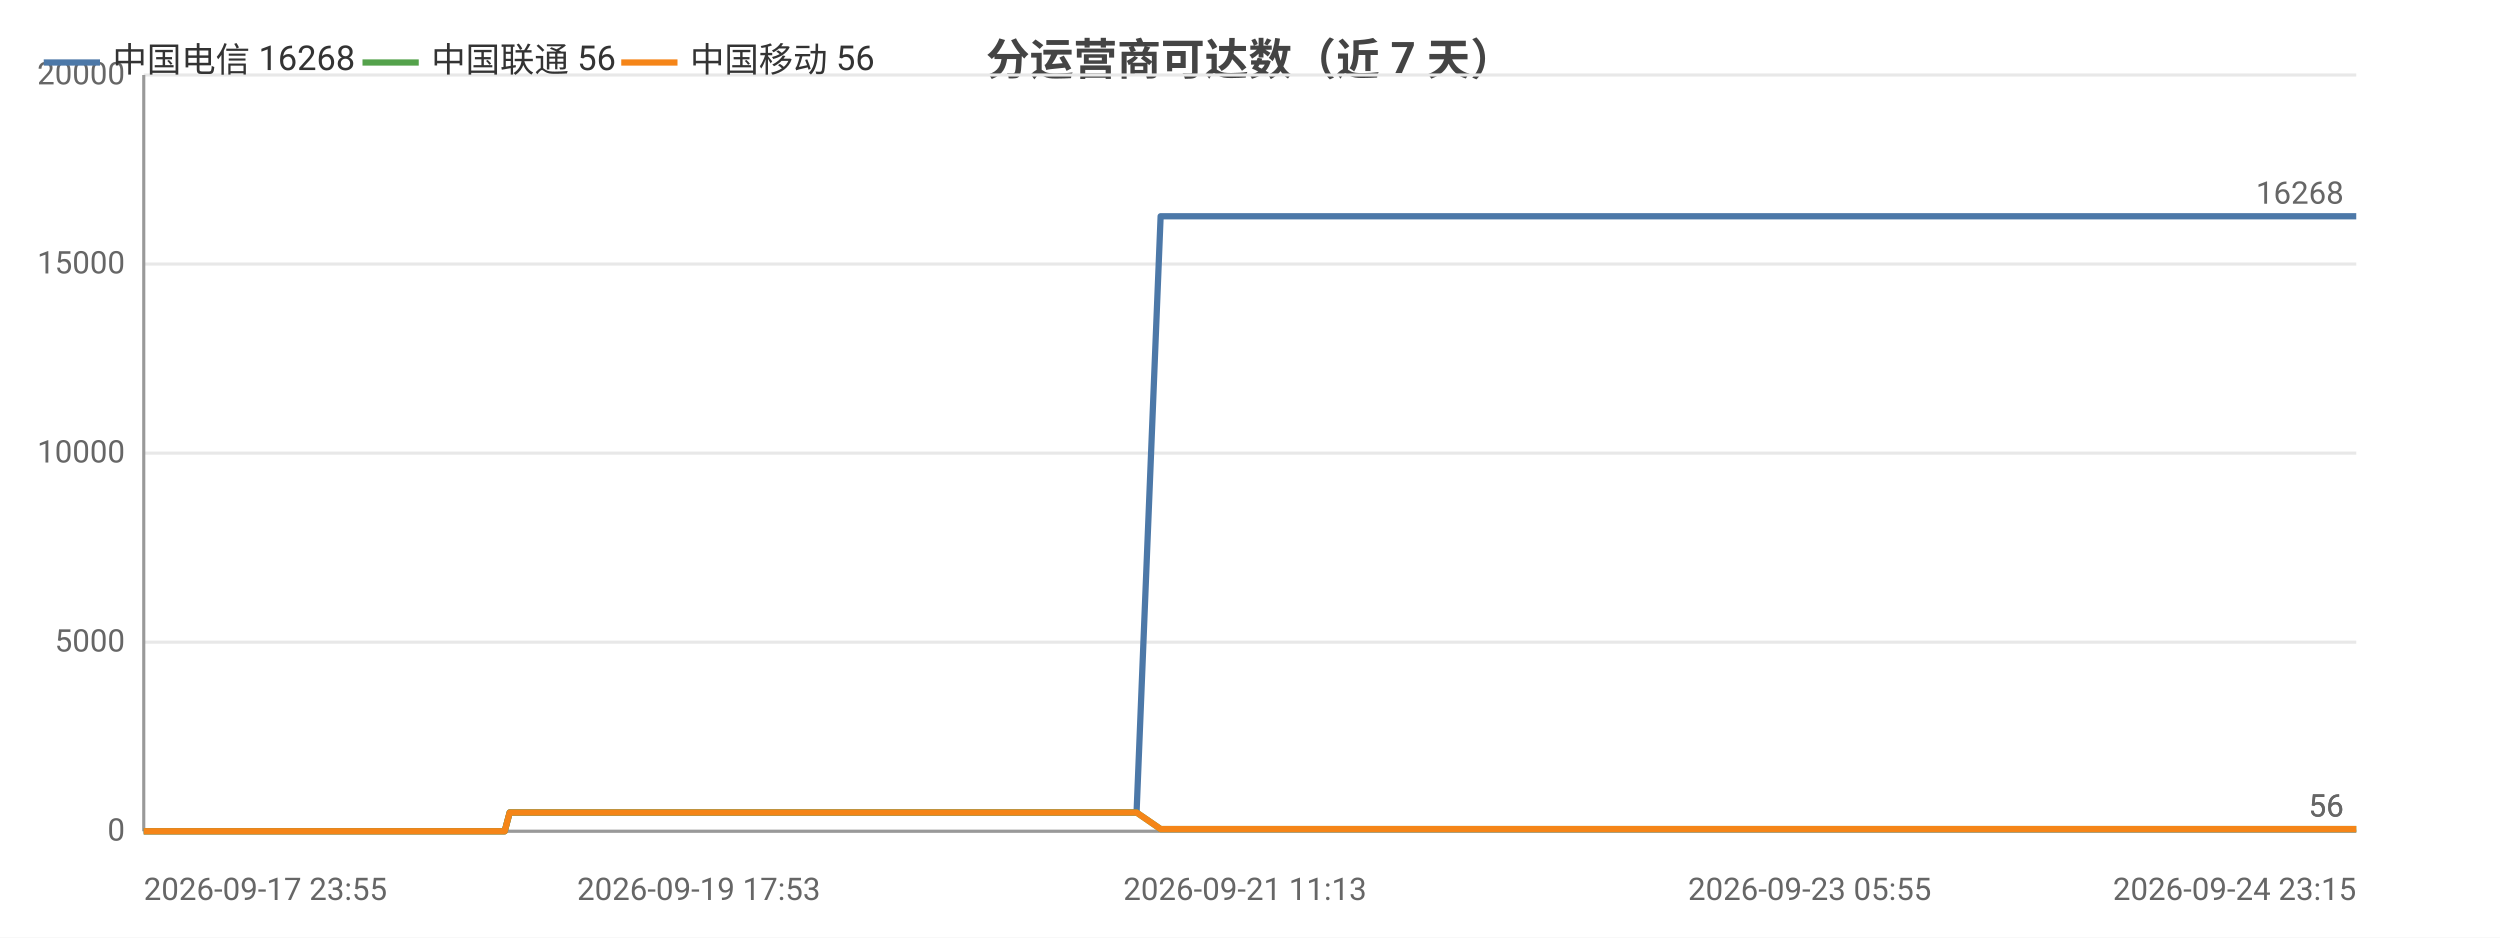
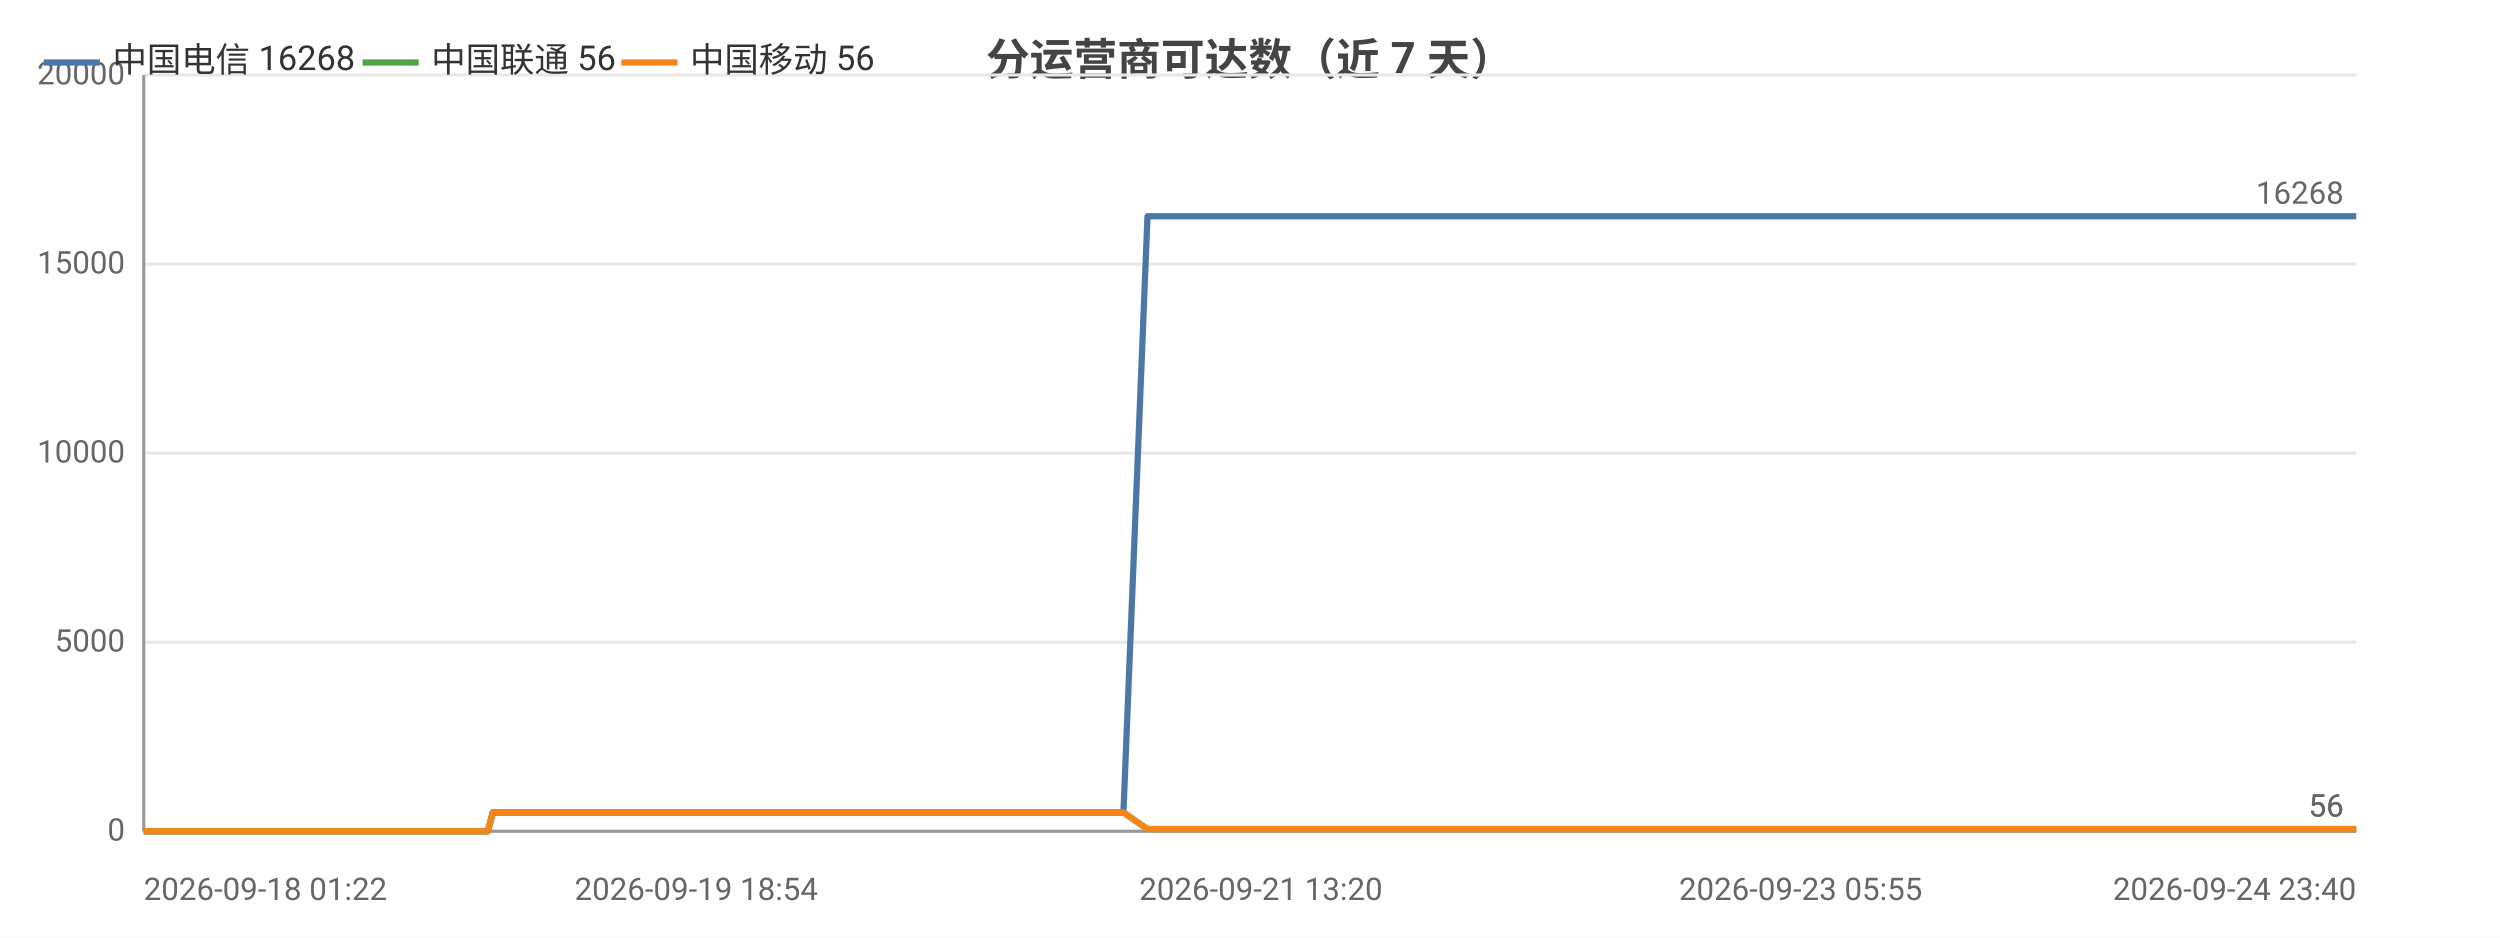
<svg xmlns="http://www.w3.org/2000/svg" width="800" height="300" viewBox="0 0 800 300">
  <rect width="800" height="300" fill="#ffffff" />
  <style>text{font-family:system-ui,-apple-system,'Segoe UI',Roboto,'PingFang SC','Microsoft YaHei','Noto Sans CJK SC',sans-serif}.g{stroke:#e8e8e8;stroke-width:1}.a{stroke:#999;stroke-width:1}.t{font-size:10px;fill:#666}.m{font-size:10px;text-anchor:middle;fill:#666}.e{font-size:10px;text-anchor:end;fill:#666}.l{font-size:11px;fill:#333}.tt{font-size:14px;font-weight:600;text-anchor:middle;fill:#444}.em{font-size:13px;text-anchor:middle;fill:#999}</style>
  <text class="tt" x="400.0" y="24">分运营商可达数（近 7 天）</text>
  <line class="g" x1="46" y1="266" x2="754" y2="266" />
  <text class="e" x="40" y="269">0</text>
  <line class="g" x1="46" y1="205.5" x2="754" y2="205.5" />
  <text class="e" x="40" y="208.5">5000</text>
  <line class="g" x1="46" y1="145" x2="754" y2="145" />
  <text class="e" x="40" y="148">10000</text>
  <line class="g" x1="46" y1="84.5" x2="754" y2="84.5" />
  <text class="e" x="40" y="87.5">15000</text>
  <line class="g" x1="46" y1="24" x2="754" y2="24" />
  <text class="e" x="40" y="27">20000</text>
  <line class="a" x1="46" y1="24" x2="46" y2="266" />
  <line class="a" x1="46" y1="266" x2="754" y2="266" />
-   <polyline fill="none" stroke="#4c78a8" stroke-width="2" stroke-linejoin="round" points="46,266 49.6,266 52.1,266 52.2,266 63.5,266 63.6,266 65.4,266 71.0,266 78.5,266 87.5,266 87.5,266 89.1,266 92.5,266 92.5,266 101.9,266 105.9,266 105.9,266 107.3,266 121.9,266 129.6,266 129.7,266 131.6,266 131.7,266 136.2,266 143.2,266 145.8,266 145.8,266 148.8,266 150.5,266 159.9,266 160.0,266 161.5,266 163.1,260.0 163.2,260.0 169.3,260.0 183.8,260.0 183.8,260.0 185.8,260.0 193.7,260.0 193.8,260.0 193.8,260.0 195.6,260.0 196.6,260.0 197.6,260.0 206.1,260.0 208.8,260.0 208.8,260.0 210.7,260.0 215.8,260.0 221.5,260.0 223.6,260.0 223.6,260.0 225.5,260.0 227.8,260.0 234.4,260.0 236.5,260.0 236.6,260.0 238.2,260.0 243.0,260.0 245.0,260.0 245.1,260.0 245.5,260.0 247.1,260.0 249.5,260.0 251.0,260.0 267.0,260.0 267.1,260.0 269.1,260.0 272.3,260.0 275.2,260.0 276.1,260.0 291.8,260.0 291.9,260.0 293.5,260.0 299.3,260.0 301.5,260.0 314.1,260.0 314.1,260.0 315.8,260.0 319.1,260.0 326.9,260.0 327.5,260.0 329.7,260.0 330.0,260.0 338.7,260.0 338.7,260.0 340.3,260.0 340.8,260.0 345.4,260.0 351.7,260.0 352.3,260.0 355.2,260.0 355.3,260.0 357.3,260.0 363.7,260.0 363.7,260.0 371.4,69.2 371.4,69.2 371.5,69.2 374.1,69.2 383.0,69.2 383.0,69.2 385.1,69.2 391.1,69.2 396.1,69.2 396.2,69.2 396.5,69.2 396.5,69.2 398.4,69.2 407.4,69.2 412.4,69.2 412.4,69.2 423.1,69.2 423.1,69.2 423.4,69.2 423.5,69.2 425.4,69.2 434.4,69.2 440.0,69.2 440.0,69.2 446.7,69.2 446.8,69.2 448.4,69.2 450.9,69.2 452.9,69.2 459.9,69.2 460.0,69.2 461.6,69.2 472.8,69.2 472.8,69.2 475.2,69.2 487.0,69.2 487.1,69.2 488.7,69.2 494.3,69.2 503.4,69.2 507.7,69.2 507.8,69.2 515.0,69.2 515.1,69.2 525.6,69.2 530.3,69.2 532.2,69.2 532.3,69.2 532.4,69.2 542.6,69.2 544.1,69.2 544.6,69.2 545.8,69.2 545.9,69.2 555.8,69.2 555.8,69.2 555.9,69.2 557.7,69.2 558.0,69.2 571.7,69.2 571.7,69.2 573.3,69.2 579.1,69.2 579.1,69.2 587.7,69.2 594.0,69.2 595.7,69.2 602.6,69.2 612.7,69.2 618.1,69.2 619.6,69.2 625.4,69.2 625.4,69.2 632.9,69.2 638.1,69.2 639.9,69.2 639.9,69.2 640.0,69.2 646.3,69.2 651.8,69.2 651.8,69.2 653.6,69.2 654.2,69.2 654.3,69.2 659.3,69.2 694.0,69.2 694.1,69.2 694.2,69.2 694.2,69.2 713.9,69.2 715.8,69.2 718.7,69.2 718.7,69.2 720.6,69.2 733.8,69.2 733.8,69.2 734.6,69.2 740.6,69.2 740.7,69.2 742.6,69.2 748.0,69.2 750.3,69.2 750.4,69.2 754.0,69.2 754,69.2" />
+   <polyline fill="none" stroke="#4c78a8" stroke-width="2" stroke-linejoin="round" points="46,266 46.0,266 57.5,266 57.5,266 59.3,266 65.0,266 72.5,266 81.6,266 81.6,266 83.2,266 86.6,266 86.6,266 96.1,266 100.1,266 100.1,266 101.5,266 116.2,266 123.9,266 124.0,266 126.0,266 126.0,266 130.6,266 137.6,266 140.2,266 140.3,266 143.3,266 145.0,266 154.5,266 154.5,266 156.1,266 157.7,260.0 157.7,260.0 163.9,260.0 178.5,260.0 178.5,260.0 180.5,260.0 188.4,260.0 188.5,260.0 188.5,260.0 190.4,260.0 191.4,260.0 192.4,260.0 200.9,260.0 203.6,260.0 203.6,260.0 205.5,260.0 210.7,260.0 216.4,260.0 218.5,260.0 218.5,260.0 220.4,260.0 222.8,260.0 229.4,260.0 231.5,260.0 231.6,260.0 233.2,260.0 238.0,260.0 240.1,260.0 240.1,260.0 240.5,260.0 242.1,260.0 244.5,260.0 246.1,260.0 262.2,260.0 262.3,260.0 264.3,260.0 267.5,260.0 270.5,260.0 271.3,260.0 287.2,260.0 287.2,260.0 288.9,260.0 294.7,260.0 296.9,260.0 309.5,260.0 309.6,260.0 311.3,260.0 314.6,260.0 322.5,260.0 323.1,260.0 325.2,260.0 325.6,260.0 334.3,260.0 334.4,260.0 335.9,260.0 336.5,260.0 341.1,260.0 347.4,260.0 348.0,260.0 351.0,260.0 351.0,260.0 353.0,260.0 359.5,260.0 359.5,260.0 367.2,69.2 367.3,69.2 367.3,69.2 370.0,69.2 378.9,69.2 378.9,69.2 381.1,69.2 387.0,69.2 392.1,69.2 392.1,69.2 392.4,69.2 392.5,69.2 394.4,69.2 403.5,69.2 408.5,69.2 408.5,69.2 419.2,69.2 419.3,69.2 419.5,69.2 419.6,69.2 421.5,69.2 430.6,69.2 436.3,69.2 436.3,69.2 443.0,69.2 443.1,69.2 444.7,69.2 447.2,69.2 449.2,69.2 456.3,69.2 456.3,69.2 458.0,69.2 469.2,69.2 469.2,69.2 471.7,69.2 483.6,69.2 483.6,69.2 485.3,69.2 490.9,69.2 500.1,69.2 504.4,69.2 504.4,69.2 511.7,69.2 511.8,69.2 522.4,69.2 527.1,69.2 529.1,69.2 529.1,69.2 529.2,69.2 539.5,69.2 541.0,69.2 541.5,69.2 542.7,69.2 542.8,69.2 552.7,69.2 552.8,69.2 552.8,69.2 554.7,69.2 554.9,69.2 568.8,69.2 568.8,69.2 570.4,69.2 576.2,69.2 576.2,69.2 584.9,69.2 591.2,69.2 593.0,69.2 599.9,69.2 610.0,69.2 615.4,69.2 617.0,69.2 622.8,69.2 622.8,69.2 630.3,69.2 635.6,69.2 637.3,69.2 637.4,69.2 637.5,69.2 643.8,69.2 649.3,69.2 649.4,69.2 651.1,69.2 651.8,69.2 651.8,69.2 656.9,69.2 691.8,69.2 692.0,69.2 692.0,69.2 692.0,69.2 711.8,69.2 713.8,69.2 716.7,69.2 716.7,69.2 718.5,69.2 731.8,69.2 731.9,69.2 732.6,69.2 738.7,69.2 738.8,69.2 740.7,69.2 746.2,69.2 748.5,69.2 748.5,69.2 752.1,69.2 752.2,69.2 754,69.2" />
+   <circle cx="46" cy="266" r="4" fill="transparent" />
+   <circle cx="86.6" cy="266" r="4" fill="transparent" />
+   <circle cx="130.6" cy="266" r="4" fill="transparent" />
+   <circle cx="157.7" cy="260.0" r="4" fill="transparent" />
+   <circle cx="200.9" cy="260.0" r="4" fill="transparent" />
+   <circle cx="229.4" cy="260.0" r="4" fill="transparent" />
+   <circle cx="262.2" cy="260.0" r="4" fill="transparent" />
+   <circle cx="296.9" cy="260.0" r="4" fill="transparent" />
+   <circle cx="335.9" cy="260.0" r="4" fill="transparent" />
+   <circle cx="367.2" cy="69.2" r="4" fill="transparent" />
+   <circle cx="392.5" cy="69.2" r="4" fill="transparent" />
+   <circle cx="430.6" cy="69.2" r="4" fill="transparent" />
+   <circle cx="469.2" cy="69.2" r="4" fill="transparent" />
+   <circle cx="511.7" cy="69.2" r="4" fill="transparent" />
+   <circle cx="542.8" cy="69.2" r="4" fill="transparent" />
+   <circle cx="576.2" cy="69.2" r="4" fill="transparent" />
+   <circle cx="635.6" cy="69.2" r="4" fill="transparent" />
+   <circle cx="656.9" cy="69.2" r="4" fill="transparent" />
+   <circle cx="731.9" cy="69.2" r="4" fill="transparent" />
+   <circle cx="754" cy="69.2" r="4" fill="transparent" />
  <text class="t" x="750" y="65.2" text-anchor="end" fill="#4c78a8">16268</text>
-   <polyline fill="none" stroke="#54a24b" stroke-width="2" stroke-linejoin="round" points="46,266 49.6,266 52.1,266 52.2,266 63.5,266 63.6,266 65.4,266 71.0,266 78.5,266 87.5,266 87.5,266 89.1,266 92.5,266 92.5,266 101.9,266 105.9,266 105.9,266 107.3,266 121.9,266 129.6,266 129.7,266 131.6,266 131.7,266 136.2,266 143.2,266 145.8,266 145.8,266 148.8,266 150.5,266 159.9,266 160.0,266 161.5,266 163.1,260.0 163.2,260.0 169.3,260.0 183.8,260.0 183.8,260.0 185.8,260.0 193.7,260.0 193.8,260.0 193.8,260.0 195.6,260.0 196.6,260.0 197.6,260.0 206.1,260.0 208.8,260.0 208.8,260.0 210.7,260.0 215.8,260.0 221.5,260.0 223.6,260.0 223.6,260.0 225.5,260.0 227.8,260.0 234.4,260.0 236.5,260.0 236.6,260.0 238.2,260.0 243.0,260.0 245.0,260.0 245.1,260.0 245.5,260.0 247.1,260.0 249.5,260.0 251.0,260.0 267.0,260.0 267.1,260.0 269.1,260.0 272.3,260.0 275.2,260.0 276.1,260.0 291.8,260.0 291.9,260.0 293.5,260.0 299.3,260.0 301.5,260.0 314.1,260.0 314.1,260.0 315.8,260.0 319.1,260.0 326.9,260.0 327.5,260.0 329.7,260.0 330.0,260.0 338.7,260.0 338.7,260.0 340.3,260.0 340.8,260.0 345.4,260.0 351.7,260.0 352.3,260.0 355.2,260.0 355.3,260.0 357.3,260.0 363.7,260.0 363.7,260.0 371.4,265.3 371.4,265.3 371.5,265.3 374.1,265.3 383.0,265.3 383.0,265.3 385.1,265.3 391.1,265.3 396.1,265.3 396.2,265.3 396.5,265.3 396.5,265.3 398.4,265.3 407.4,265.3 412.4,265.3 412.4,265.3 423.1,265.3 423.1,265.3 423.4,265.3 423.5,265.3 425.4,265.3 434.4,265.3 440.0,265.3 440.0,265.3 446.7,265.3 446.8,265.3 448.4,265.3 450.9,265.3 452.9,265.3 459.9,265.3 460.0,265.3 461.6,265.3 472.8,265.3 472.8,265.3 475.2,265.3 487.0,265.3 487.1,265.3 488.7,265.3 494.3,265.3 503.4,265.3 507.7,265.3 507.8,265.3 515.0,265.3 515.1,265.3 525.6,265.3 530.3,265.3 532.2,265.3 532.3,265.3 532.4,265.3 542.6,265.3 544.1,265.3 544.6,265.3 545.8,265.3 545.9,265.3 555.8,265.3 555.8,265.3 555.9,265.3 557.7,265.3 558.0,265.3 571.7,265.3 571.7,265.3 573.3,265.3 579.1,265.3 579.1,265.3 587.7,265.3 594.0,265.3 595.7,265.3 602.6,265.3 612.7,265.3 618.1,265.3 619.6,265.3 625.4,265.3 625.4,265.3 632.9,265.3 638.1,265.3 639.9,265.3 639.9,265.3 640.0,265.3 646.3,265.3 651.8,265.3 651.8,265.3 653.6,265.3 654.2,265.3 654.3,265.3 659.3,265.3 694.0,265.3 694.1,265.3 694.2,265.3 694.2,265.3 713.9,265.3 715.8,265.3 718.7,265.3 718.7,265.3 720.6,265.3 733.8,265.3 733.8,265.3 734.6,265.3 740.6,265.3 740.7,265.3 742.6,265.3 748.0,265.3 750.3,265.3 750.4,265.3 754.0,265.3 754,265.3" />
+   <polyline fill="none" stroke="#54a24b" stroke-width="2" stroke-linejoin="round" points="46,266 46.0,266 57.5,266 57.5,266 59.3,266 65.0,266 72.5,266 81.6,266 81.6,266 83.2,266 86.6,266 86.6,266 96.1,266 100.1,266 100.1,266 101.5,266 116.2,266 123.9,266 124.0,266 126.0,266 126.0,266 130.6,266 137.6,266 140.2,266 140.3,266 143.3,266 145.0,266 154.5,266 154.5,266 156.1,266 157.7,260.0 157.7,260.0 163.9,260.0 178.5,260.0 178.5,260.0 180.5,260.0 188.4,260.0 188.5,260.0 188.5,260.0 190.4,260.0 191.4,260.0 192.4,260.0 200.9,260.0 203.6,260.0 203.6,260.0 205.5,260.0 210.7,260.0 216.4,260.0 218.5,260.0 218.5,260.0 220.4,260.0 222.8,260.0 229.4,260.0 231.5,260.0 231.6,260.0 233.2,260.0 238.0,260.0 240.1,260.0 240.1,260.0 240.5,260.0 242.1,260.0 244.5,260.0 246.1,260.0 262.2,260.0 262.3,260.0 264.3,260.0 267.5,260.0 270.5,260.0 271.3,260.0 287.2,260.0 287.2,260.0 288.9,260.0 294.7,260.0 296.9,260.0 309.5,260.0 309.6,260.0 311.3,260.0 314.6,260.0 322.5,260.0 323.1,260.0 325.2,260.0 325.6,260.0 334.3,260.0 334.4,260.0 335.9,260.0 336.5,260.0 341.1,260.0 347.4,260.0 348.0,260.0 351.0,260.0 351.0,260.0 353.0,260.0 359.5,260.0 359.5,260.0 367.2,265.3 367.3,265.3 367.3,265.3 370.0,265.3 378.9,265.3 378.9,265.3 381.1,265.3 387.0,265.3 392.1,265.3 392.1,265.3 392.4,265.3 392.5,265.3 394.4,265.3 403.5,265.3 408.5,265.3 408.5,265.3 419.2,265.3 419.3,265.3 419.5,265.3 419.6,265.3 421.5,265.3 430.6,265.3 436.3,265.3 436.3,265.3 443.0,265.3 443.1,265.3 444.7,265.3 447.2,265.3 449.2,265.3 456.3,265.3 456.3,265.3 458.0,265.3 469.2,265.3 469.2,265.3 471.7,265.3 483.6,265.3 483.6,265.3 485.3,265.3 490.9,265.3 500.1,265.3 504.4,265.3 504.4,265.3 511.7,265.3 511.8,265.3 522.4,265.3 527.1,265.3 529.1,265.3 529.1,265.3 529.2,265.3 539.5,265.3 541.0,265.3 541.5,265.3 542.7,265.3 542.8,265.3 552.7,265.3 552.8,265.3 552.8,265.3 554.7,265.3 554.9,265.3 568.8,265.3 568.8,265.3 570.4,265.3 576.2,265.3 576.2,265.3 584.9,265.3 591.2,265.3 593.0,265.3 599.9,265.3 610.0,265.3 615.4,265.3 617.0,265.3 622.8,265.3 622.8,265.3 630.3,265.3 635.6,265.3 637.3,265.3 637.4,265.3 637.5,265.3 643.8,265.3 649.3,265.3 649.4,265.3 651.1,265.3 651.8,265.3 651.8,265.3 656.9,265.3 691.8,265.3 692.0,265.3 692.0,265.3 692.0,265.3 711.8,265.3 713.8,265.3 716.7,265.3 716.7,265.3 718.5,265.3 731.8,265.3 731.9,265.3 732.6,265.3 738.7,265.3 738.8,265.3 740.7,265.3 746.2,265.3 748.5,265.3 748.5,265.3 752.1,265.3 752.2,265.3 754,265.3" />
+   <circle cx="46" cy="266" r="4" fill="transparent" />
+   <circle cx="86.6" cy="266" r="4" fill="transparent" />
+   <circle cx="130.6" cy="266" r="4" fill="transparent" />
+   <circle cx="157.7" cy="260.0" r="4" fill="transparent" />
+   <circle cx="200.9" cy="260.0" r="4" fill="transparent" />
+   <circle cx="229.4" cy="260.0" r="4" fill="transparent" />
+   <circle cx="262.2" cy="260.0" r="4" fill="transparent" />
+   <circle cx="296.9" cy="260.0" r="4" fill="transparent" />
+   <circle cx="335.9" cy="260.0" r="4" fill="transparent" />
+   <circle cx="367.2" cy="265.3" r="4" fill="transparent" />
+   <circle cx="392.5" cy="265.3" r="4" fill="transparent" />
+   <circle cx="430.6" cy="265.3" r="4" fill="transparent" />
+   <circle cx="469.2" cy="265.3" r="4" fill="transparent" />
+   <circle cx="511.7" cy="265.3" r="4" fill="transparent" />
+   <circle cx="542.8" cy="265.3" r="4" fill="transparent" />
+   <circle cx="576.2" cy="265.3" r="4" fill="transparent" />
+   <circle cx="635.6" cy="265.3" r="4" fill="transparent" />
+   <circle cx="656.9" cy="265.3" r="4" fill="transparent" />
+   <circle cx="731.9" cy="265.3" r="4" fill="transparent" />
+   <circle cx="754" cy="265.3" r="4" fill="transparent" />
  <text class="t" x="750" y="261.3" text-anchor="end" fill="#54a24b">56</text>
-   <polyline fill="none" stroke="#f58518" stroke-width="2" stroke-linejoin="round" points="46,266 49.6,266 52.1,266 52.2,266 63.5,266 63.6,266 65.4,266 71.0,266 78.5,266 87.5,266 87.5,266 89.1,266 92.5,266 92.5,266 101.9,266 105.9,266 105.9,266 107.3,266 121.9,266 129.6,266 129.7,266 131.6,266 131.7,266 136.2,266 143.2,266 145.8,266 145.8,266 148.8,266 150.5,266 159.9,266 160.0,266 161.5,266 163.1,260.0 163.2,260.0 169.3,260.0 183.8,260.0 183.8,260.0 185.8,260.0 193.7,260.0 193.8,260.0 193.8,260.0 195.6,260.0 196.6,260.0 197.6,260.0 206.1,260.0 208.8,260.0 208.8,260.0 210.7,260.0 215.8,260.0 221.5,260.0 223.6,260.0 223.6,260.0 225.5,260.0 227.8,260.0 234.4,260.0 236.5,260.0 236.6,260.0 238.2,260.0 243.0,260.0 245.0,260.0 245.1,260.0 245.5,260.0 247.1,260.0 249.5,260.0 251.0,260.0 267.0,260.0 267.1,260.0 269.1,260.0 272.3,260.0 275.2,260.0 276.1,260.0 291.8,260.0 291.9,260.0 293.5,260.0 299.3,260.0 301.5,260.0 314.1,260.0 314.1,260.0 315.8,260.0 319.1,260.0 326.9,260.0 327.5,260.0 329.7,260.0 330.0,260.0 338.7,260.0 338.7,260.0 340.3,260.0 340.8,260.0 345.4,260.0 351.7,260.0 352.3,260.0 355.2,260.0 355.3,260.0 357.3,260.0 363.7,260.0 363.7,260.0 371.4,265.3 371.4,265.3 371.5,265.3 374.1,265.3 383.0,265.3 383.0,265.3 385.1,265.3 391.1,265.3 396.1,265.3 396.2,265.3 396.5,265.3 396.5,265.3 398.4,265.3 407.4,265.3 412.4,265.3 412.4,265.3 423.1,265.3 423.1,265.3 423.4,265.3 423.5,265.3 425.4,265.3 434.4,265.3 440.0,265.3 440.0,265.3 446.7,265.3 446.8,265.3 448.4,265.3 450.9,265.3 452.9,265.3 459.9,265.3 460.0,265.3 461.6,265.3 472.8,265.3 472.8,265.3 475.2,265.3 487.0,265.3 487.1,265.3 488.7,265.3 494.3,265.3 503.4,265.3 507.7,265.3 507.8,265.3 515.0,265.3 515.1,265.3 525.6,265.3 530.3,265.3 532.2,265.3 532.3,265.3 532.4,265.3 542.6,265.3 544.1,265.3 544.6,265.3 545.8,265.3 545.9,265.3 555.8,265.3 555.8,265.3 555.9,265.3 557.7,265.3 558.0,265.3 571.7,265.3 571.7,265.3 573.3,265.3 579.1,265.3 579.1,265.3 587.7,265.3 594.0,265.3 595.7,265.3 602.6,265.3 612.7,265.3 618.1,265.3 619.6,265.3 625.4,265.3 625.4,265.3 632.9,265.3 638.1,265.3 639.9,265.3 639.9,265.3 640.0,265.3 646.3,265.3 651.8,265.3 651.8,265.3 653.6,265.3 654.2,265.3 654.3,265.3 659.3,265.3 694.0,265.3 694.1,265.3 694.2,265.3 694.2,265.3 713.9,265.3 715.8,265.3 718.7,265.3 718.7,265.3 720.6,265.3 733.8,265.3 733.8,265.3 734.6,265.3 740.6,265.3 740.7,265.3 742.6,265.3 748.0,265.3 750.3,265.3 750.4,265.3 754.0,265.3 754,265.3" />
+   <polyline fill="none" stroke="#f58518" stroke-width="2" stroke-linejoin="round" points="46,266 46.0,266 57.5,266 57.5,266 59.3,266 65.0,266 72.5,266 81.6,266 81.6,266 83.2,266 86.6,266 86.6,266 96.1,266 100.1,266 100.1,266 101.5,266 116.2,266 123.9,266 124.0,266 126.0,266 126.0,266 130.6,266 137.6,266 140.2,266 140.3,266 143.3,266 145.0,266 154.5,266 154.5,266 156.1,266 157.7,260.0 157.7,260.0 163.9,260.0 178.5,260.0 178.5,260.0 180.5,260.0 188.4,260.0 188.5,260.0 188.5,260.0 190.4,260.0 191.4,260.0 192.4,260.0 200.9,260.0 203.6,260.0 203.6,260.0 205.5,260.0 210.7,260.0 216.4,260.0 218.5,260.0 218.5,260.0 220.4,260.0 222.8,260.0 229.4,260.0 231.5,260.0 231.6,260.0 233.2,260.0 238.0,260.0 240.1,260.0 240.1,260.0 240.5,260.0 242.1,260.0 244.5,260.0 246.1,260.0 262.2,260.0 262.3,260.0 264.3,260.0 267.5,260.0 270.5,260.0 271.3,260.0 287.2,260.0 287.2,260.0 288.9,260.0 294.7,260.0 296.9,260.0 309.5,260.0 309.6,260.0 311.3,260.0 314.6,260.0 322.5,260.0 323.1,260.0 325.2,260.0 325.6,260.0 334.3,260.0 334.4,260.0 335.9,260.0 336.5,260.0 341.1,260.0 347.4,260.0 348.0,260.0 351.0,260.0 351.0,260.0 353.0,260.0 359.5,260.0 359.5,260.0 367.2,265.3 367.3,265.3 367.3,265.3 370.0,265.3 378.9,265.3 378.9,265.3 381.1,265.3 387.0,265.3 392.1,265.3 392.1,265.3 392.4,265.3 392.5,265.3 394.4,265.3 403.5,265.3 408.5,265.3 408.5,265.3 419.2,265.3 419.3,265.3 419.5,265.3 419.6,265.3 421.5,265.3 430.6,265.3 436.3,265.3 436.3,265.3 443.0,265.3 443.1,265.3 444.7,265.3 447.2,265.3 449.2,265.3 456.3,265.3 456.3,265.3 458.0,265.3 469.2,265.3 469.2,265.3 471.7,265.3 483.6,265.3 483.6,265.3 485.3,265.3 490.9,265.3 500.1,265.3 504.4,265.3 504.4,265.3 511.7,265.3 511.8,265.3 522.4,265.3 527.1,265.3 529.1,265.3 529.1,265.3 529.2,265.3 539.5,265.3 541.0,265.3 541.5,265.3 542.7,265.3 542.8,265.3 552.7,265.3 552.8,265.3 552.8,265.3 554.7,265.3 554.9,265.3 568.8,265.3 568.8,265.3 570.4,265.3 576.2,265.3 576.2,265.3 584.9,265.3 591.2,265.3 593.0,265.3 599.9,265.3 610.0,265.3 615.4,265.3 617.0,265.3 622.8,265.3 622.8,265.3 630.3,265.3 635.6,265.3 637.3,265.3 637.4,265.3 637.5,265.3 643.8,265.3 649.3,265.3 649.4,265.3 651.1,265.3 651.8,265.3 651.8,265.3 656.9,265.3 691.8,265.3 692.0,265.3 692.0,265.3 692.0,265.3 711.8,265.3 713.8,265.3 716.7,265.3 716.7,265.3 718.5,265.3 731.8,265.3 731.9,265.3 732.6,265.3 738.7,265.3 738.8,265.3 740.7,265.3 746.2,265.3 748.5,265.3 748.5,265.3 752.1,265.3 752.2,265.3 754,265.3" />
+   <circle cx="46" cy="266" r="4" fill="transparent" />
+   <circle cx="86.6" cy="266" r="4" fill="transparent" />
+   <circle cx="130.6" cy="266" r="4" fill="transparent" />
+   <circle cx="157.7" cy="260.0" r="4" fill="transparent" />
+   <circle cx="200.9" cy="260.0" r="4" fill="transparent" />
+   <circle cx="229.4" cy="260.0" r="4" fill="transparent" />
+   <circle cx="262.2" cy="260.0" r="4" fill="transparent" />
+   <circle cx="296.9" cy="260.0" r="4" fill="transparent" />
+   <circle cx="335.9" cy="260.0" r="4" fill="transparent" />
+   <circle cx="367.2" cy="265.3" r="4" fill="transparent" />
+   <circle cx="392.5" cy="265.3" r="4" fill="transparent" />
+   <circle cx="430.6" cy="265.3" r="4" fill="transparent" />
+   <circle cx="469.2" cy="265.3" r="4" fill="transparent" />
+   <circle cx="511.7" cy="265.3" r="4" fill="transparent" />
+   <circle cx="542.8" cy="265.3" r="4" fill="transparent" />
+   <circle cx="576.2" cy="265.3" r="4" fill="transparent" />
+   <circle cx="635.6" cy="265.3" r="4" fill="transparent" />
+   <circle cx="656.9" cy="265.3" r="4" fill="transparent" />
+   <circle cx="731.9" cy="265.3" r="4" fill="transparent" />
+   <circle cx="754" cy="265.3" r="4" fill="transparent" />
  <text class="t" x="750" y="261.3" text-anchor="end" fill="#f58518">56</text>
-   <text class="t" x="46" y="288">2026-09-17 23:55</text>
-   <text class="m" x="223.6" y="288">2026-09-19 17:53</text>
-   <text class="m" x="398.4" y="288">2026-09-21 11:13</text>
-   <text class="m" x="579.1" y="288">2026-09-23 05:55</text>
-   <text class="e" x="754" y="288">2026-09-24 23:15</text>
+   <text class="t" x="46" y="288">2026-09-18 01:22</text>
+   <text class="m" x="222.8" y="288">2026-09-19 18:54</text>
+   <text class="m" x="403.5" y="288">2026-09-21 13:20</text>
+   <text class="m" x="576.2" y="288">2026-09-23 05:55</text>
+   <text class="e" x="754" y="288">2026-09-24 23:40</text>
  <line x1="14" y1="20" x2="32" y2="20" stroke="#4c78a8" stroke-width="2" />
  <text class="l" x="36" y="23">中国电信 16268</text>
  <line x1="116.0" y1="20" x2="134.0" y2="20" stroke="#54a24b" stroke-width="2" />
  <text class="l" x="138.0" y="23">中国联通 56</text>
  <line x1="198.8" y1="20" x2="216.8" y2="20" stroke="#f58518" stroke-width="2" />
  <text class="l" x="220.8" y="23">中国移动 56</text>
</svg>
